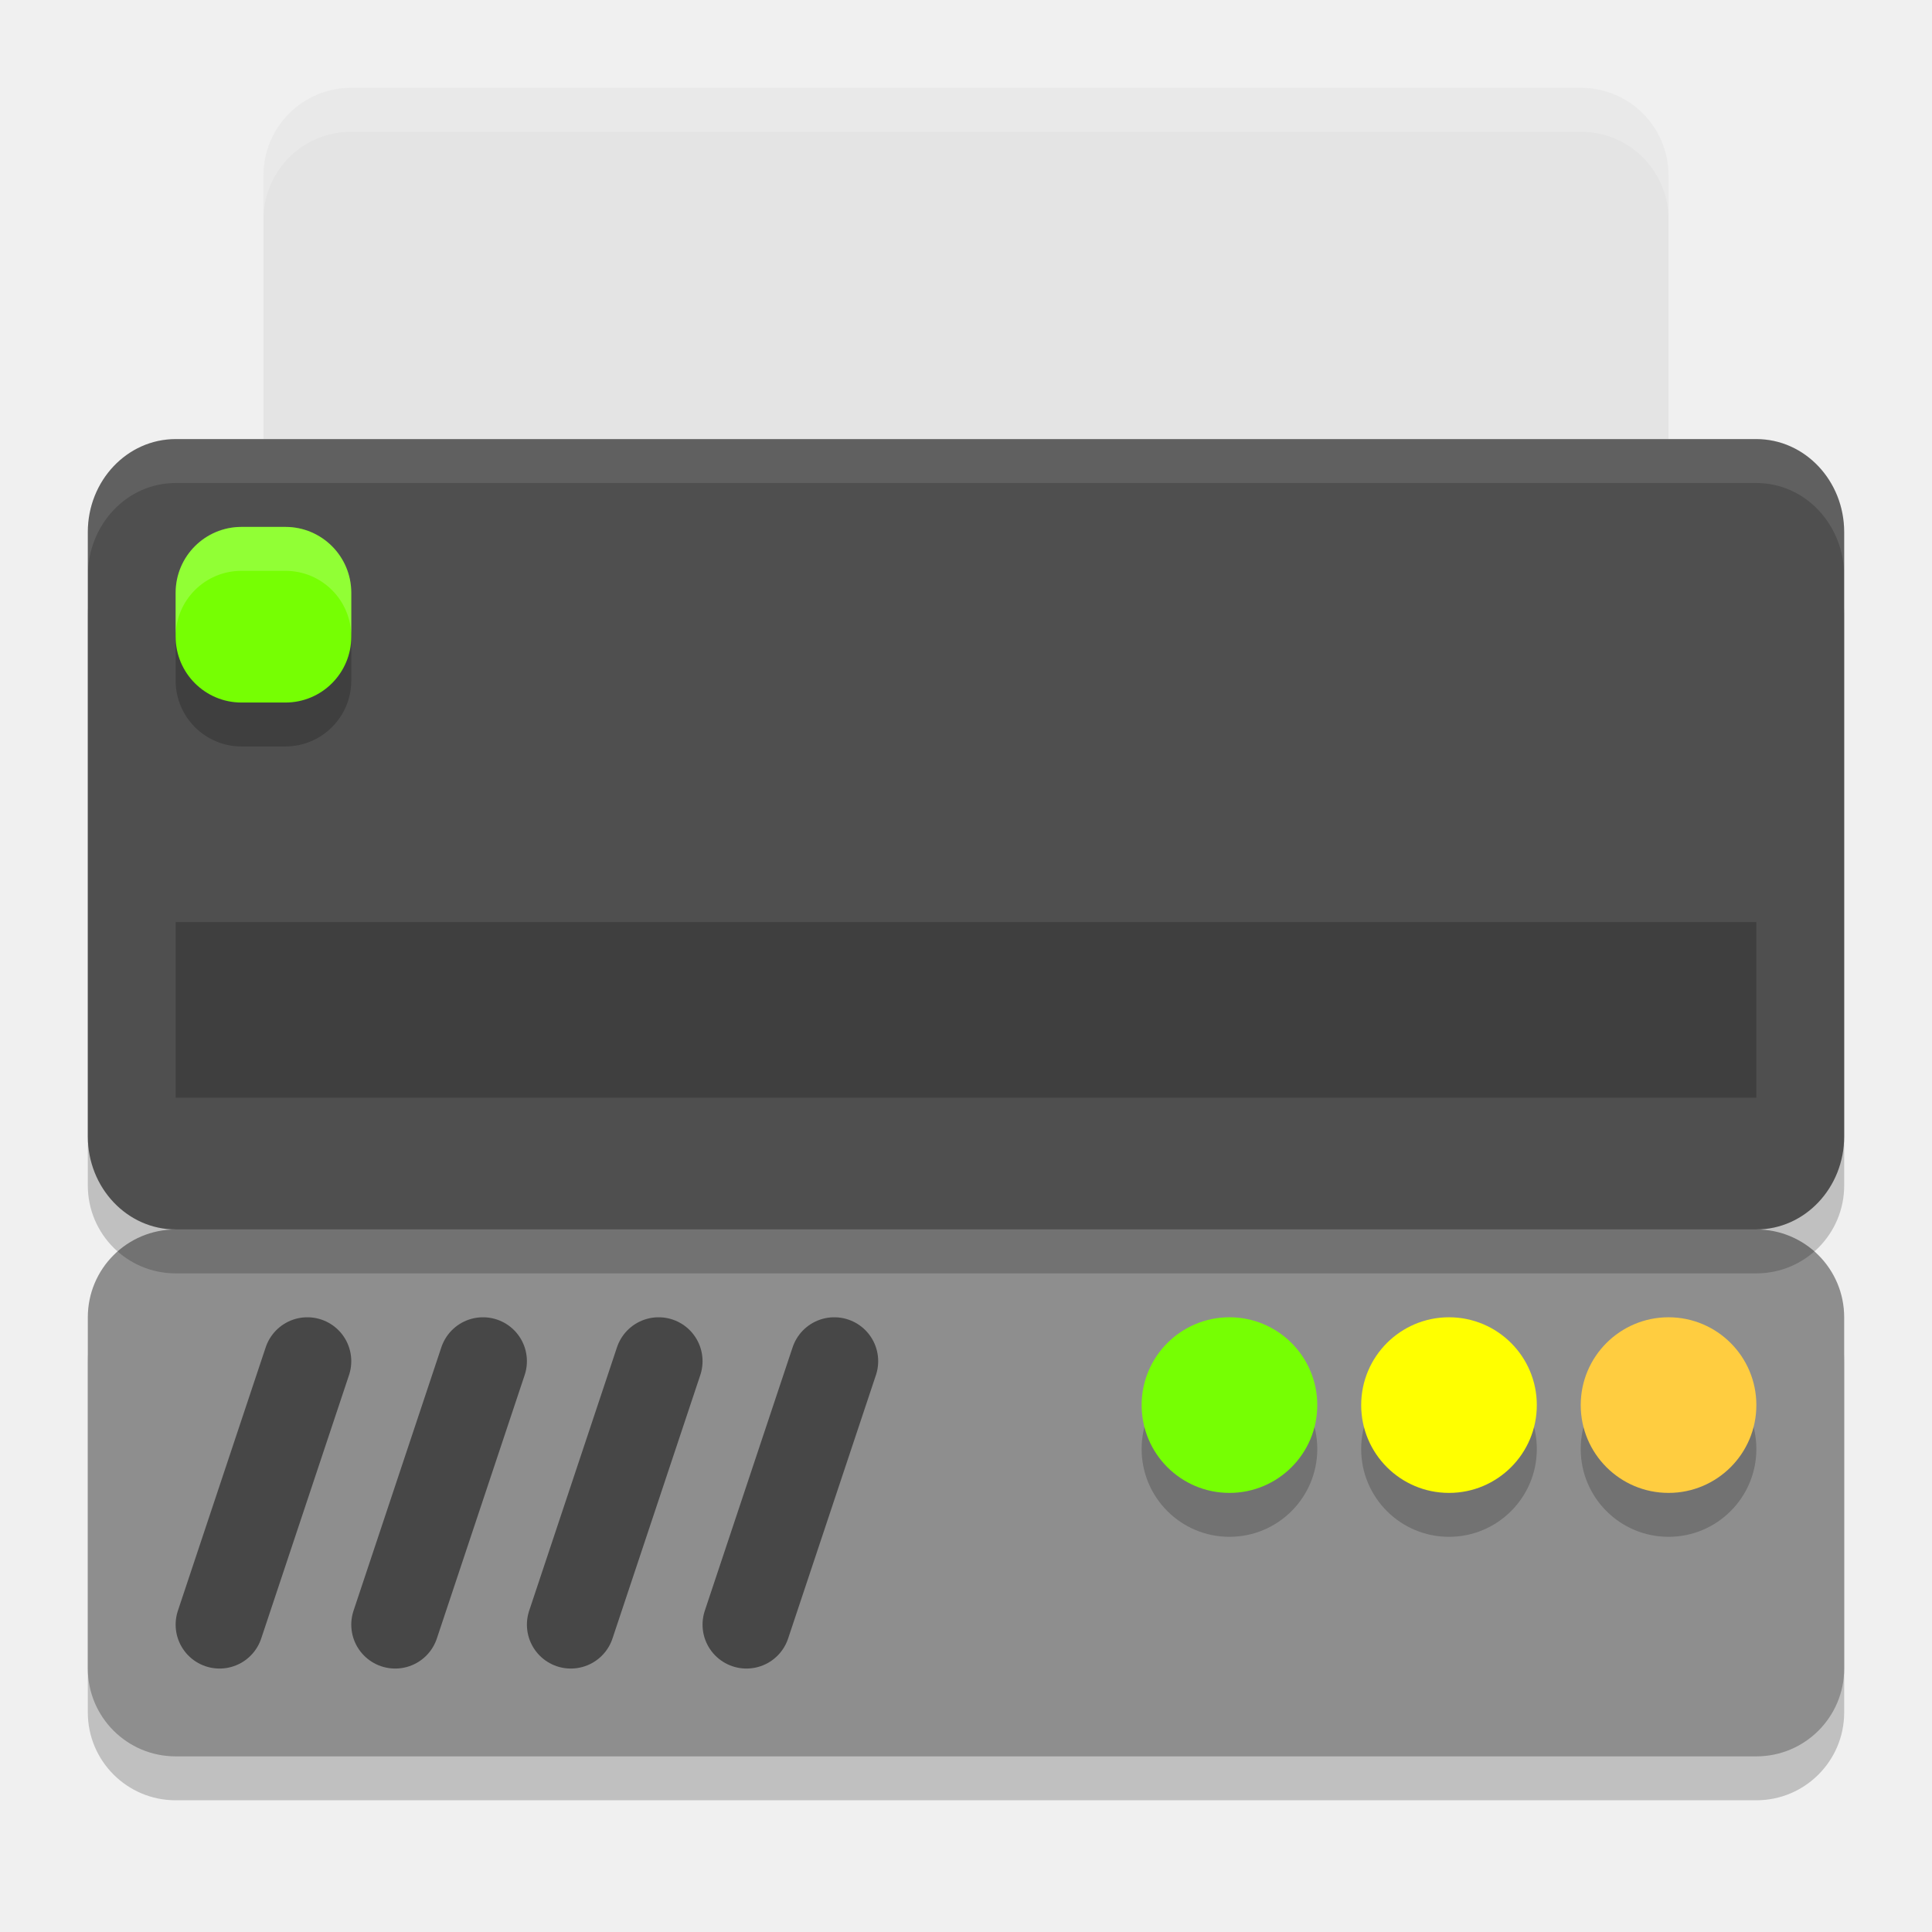
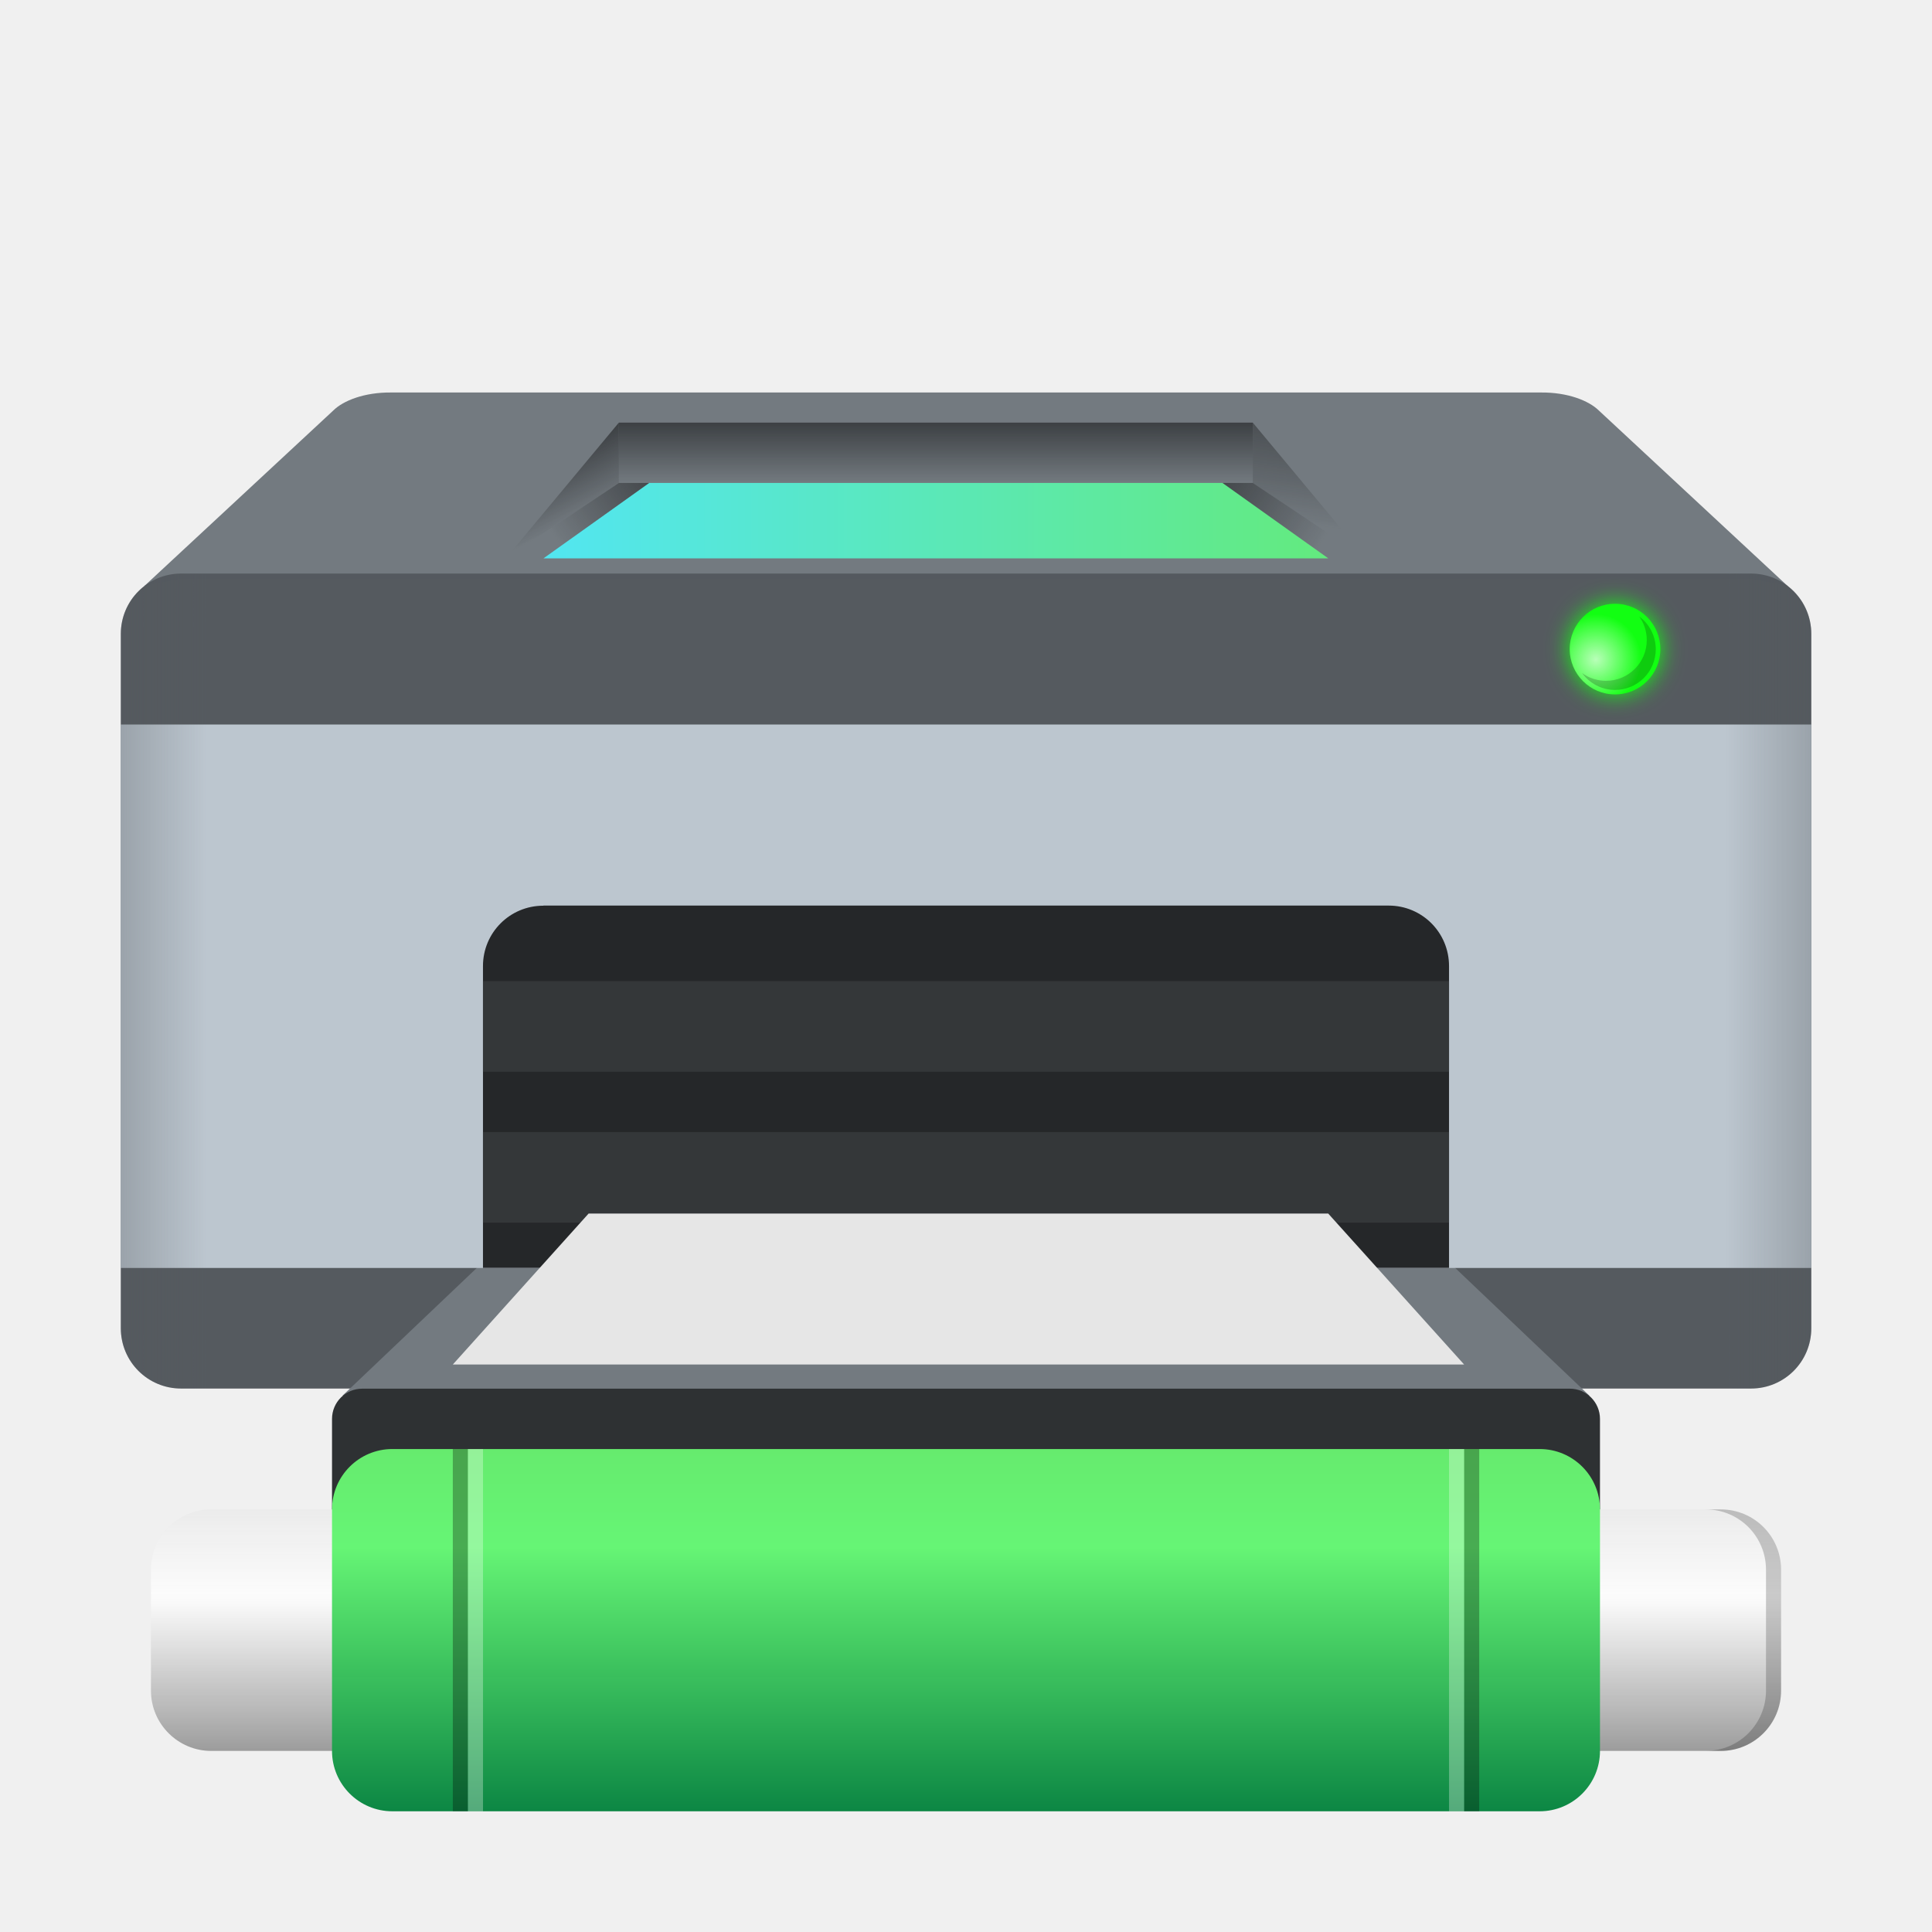
- <svg xmlns="http://www.w3.org/2000/svg" width="22" height="22" version="1">
-   <g transform="translate(-1,-1)">
-     <rect style="opacity:0.2" width="6" height="20" x="-21.5" y="-22" rx="1" ry="1" transform="matrix(0,-1,-1,0,0,0)" />
-     <rect style="fill:#8e8e8e" width="6" height="20" x="-21" y="-22" rx="1" ry="1" transform="matrix(0,-1,-1,0,0,0)" />
-     <path style="opacity:0.5;stroke:#000000;stroke-linecap:round" d="m 8.5,16.5 -1,3" />
-     <path style="opacity:0.5;stroke:#000000;stroke-linecap:round" d="m 6.5,16.5 -1,3" />
-     <path style="opacity:0.5;stroke:#000000;stroke-linecap:round" d="m 4.5,16.5 -1,3" />
-     <path style="opacity:0.5;stroke:#000000;stroke-linecap:round" d="m 10.5,16.5 -1,3" />
-     <circle style="opacity:0.2" cx="15" cy="17.5" r="1" />
-     <circle style="opacity:0.2" cx="17.5" cy="17.5" r="1" />
-     <circle style="opacity:0.2" cx="20" cy="17.5" r="1" />
-     <circle style="fill:#76ff03" cx="15" cy="17" r="1" />
-     <circle style="fill:#ffff00" cx="17.5" cy="17" r="1" />
-     <circle style="fill:#ffcd40" cx="20" cy="17" r="1" />
-   </g>
-   <rect style="opacity:0.2" width="8.5" height="20" x="-14.5" y="-21" rx="1" ry="1" transform="matrix(0,-1,-1,0,0,0)" />
-   <path style="fill:#e4e4e4" d="M 4,1 C 3.446,1 3,1.446 3,2 V 8 H 19 V 2 C 19,1.446 18.554,1 18,1 Z" />
-   <rect style="fill:#4f4f4f" width="9" height="20" x="-14" y="-21" rx="1.059" ry="1" transform="matrix(0,-1,-1,0,0,0)" />
-   <rect style="opacity:0.2" width="18" height="2" x="2" y="10.5" />
-   <rect style="opacity:0.2" width="2" height="2" x="2" y="6.5" rx=".75" ry=".75" />
-   <rect style="fill:#76ff03" width="2" height="2" x="2" y="6" rx=".75" ry=".75" />
-   <path style="opacity:0.2;fill:#ffffff" d="M 4,1 C 3.446,1 3,1.446 3,2 v 0.5 c 0,-0.554 0.446,-1 1,-1 h 14 c 0.554,0 1,0.446 1,1 V 2 C 19,1.446 18.554,1 18,1 Z" />
-   <path style="opacity:0.2;fill:#ffffff" d="m 2.75,6 c -0.415,0 -0.75,0.335 -0.75,0.75 v 0.5 c 0,-0.415 0.335,-0.75 0.75,-0.75 h 0.5 c 0.415,0 0.75,0.335 0.75,0.75 v -0.5 c 0,-0.415 -0.335,-0.75 -0.75,-0.75 z" />
-   <path style="opacity:0.1;fill:#ffffff" d="M 2,5 C 1.446,5 1,5.472 1,6.059 v 0.5 C 1,5.972 1.446,5.5 2,5.5 h 18 c 0.554,0 1,0.472 1,1.059 v -0.5 C 21,5.472 20.554,5 20,5 Z" />
+ <svg xmlns="http://www.w3.org/2000/svg" xmlns:xlink="http://www.w3.org/1999/xlink" width="64" height="64" viewBox="0 0 16.933 16.933" version="1.1" id="svg5">
+   <defs id="defs2">
+     <linearGradient xlink:href="#linearGradient88582" id="linearGradient88584" x1="42" y1="14" x2="42" y2="16" gradientUnits="userSpaceOnUse" gradientTransform="matrix(0.2525568,0,0,0.2645833,0.3728219,-2.259319e-5)" />
+     <linearGradient id="linearGradient88582">
+       <stop style="stop-color:#252729;stop-opacity:1;" offset="0" id="stop88578" />
+       <stop style="stop-color:#252729;stop-opacity:0;" offset="1" id="stop88580" />
+     </linearGradient>
+     <linearGradient xlink:href="#linearGradient6037" id="linearGradient6039" x1="19.655" y1="26.229" x2="45.655" y2="26.229" gradientUnits="userSpaceOnUse" gradientTransform="matrix(0.2645833,0,0,0.2645833,-0.4378537,-2.375659)" />
+     <linearGradient id="linearGradient6037">
+       <stop style="stop-color:#52e6f1;stop-opacity:1;" offset="0" id="stop6033" />
+       <stop style="stop-color:#63ea7e;stop-opacity:1" offset="1" id="stop6035" />
+     </linearGradient>
+     <linearGradient xlink:href="#linearGradient90436" id="linearGradient90438" x1="-2" y1="32.5" x2="66" y2="32.5" gradientUnits="userSpaceOnUse" gradientTransform="matrix(0.2645833,0,0,0.2645833,-5.6250001e-8,-2.259319e-5)" />
+     <linearGradient id="linearGradient90436">
+       <stop style="stop-color:#54595e;stop-opacity:1;" offset="0" id="stop90432" />
+       <stop style="stop-color:#54595e;stop-opacity:0" offset="0.13" id="stop91018" />
+       <stop style="stop-color:#54595e;stop-opacity:0" offset="0.87" id="stop90760" />
+       <stop style="stop-color:#54595e;stop-opacity:1" offset="1" id="stop90434" />
+     </linearGradient>
+     <linearGradient xlink:href="#linearGradient88582" id="linearGradient89668" x1="21.808" y1="15.244" x2="18.308" y2="17.744" gradientUnits="userSpaceOnUse" gradientTransform="matrix(0.2645833,0,0,0.2645833,-5.6250001e-8,-2.259319e-5)" />
+     <linearGradient xlink:href="#linearGradient88582" id="linearGradient89459" x1="40.088" y1="15.424" x2="43.838" y2="17.924" gradientUnits="userSpaceOnUse" gradientTransform="matrix(0.2645833,0,0,0.2645833,-5.6250001e-8,-2.259319e-5)" />
+     <linearGradient xlink:href="#linearGradient88582" id="linearGradient90013" x1="20.5" y1="14" x2="21.5" y2="16" gradientUnits="userSpaceOnUse" gradientTransform="matrix(0.2645833,0,0,0.2645833,-5.6250001e-8,-2.259319e-5)" />
+     <linearGradient xlink:href="#linearGradient88582" id="linearGradient90274" x1="43.281" y1="13.06" x2="42.756" y2="17.347" gradientUnits="userSpaceOnUse" gradientTransform="matrix(0.2645833,0,0,0.2645833,-5.6250001e-8,-2.259319e-5)" />
+     <filter style="color-interpolation-filters:sRGB" id="filter101150" x="-0.3" y="-0.3" width="1.6" height="1.6">
+       <feGaussianBlur stdDeviation="0.375" id="feGaussianBlur101152" />
+     </filter>
+     <radialGradient xlink:href="#linearGradient50337" id="radialGradient50339" cx="3.556" cy="10.339" fx="3.556" fy="10.339" r="0.661" gradientUnits="userSpaceOnUse" gradientTransform="matrix(0.6000118,0,0,0.6000118,11.85333,-0.4233559)" />
+     <linearGradient id="linearGradient50337">
+       <stop style="stop-color:#ffffff;stop-opacity:1;" offset="0" id="stop50333" />
+       <stop style="stop-color:#ffffff;stop-opacity:0;" offset="1" id="stop50335" />
+     </linearGradient>
+     <linearGradient xlink:href="#linearGradient149033" id="linearGradient149035" x1="33.535" y1="69.62" x2="33.535" y2="80.484" gradientUnits="userSpaceOnUse" gradientTransform="matrix(0.5265599,0,0,0.292239,-8.92701,-7.645562)" />
+     <linearGradient id="linearGradient149033">
+       <stop style="stop-color:#66eb6e;stop-opacity:1;" offset="0" id="stop149029" />
+       <stop style="stop-color:#66f575;stop-opacity:1" offset="0.271" id="stop156515" />
+       <stop style="stop-color:#0b8643;stop-opacity:0.996" offset="1" id="stop149031" />
+     </linearGradient>
+     <linearGradient xlink:href="#linearGradient163636" id="linearGradient163638" x1="74.467" y1="105.92" x2="74.467" y2="114.488" gradientUnits="userSpaceOnUse" gradientTransform="matrix(1.282372,0,0,0.2470485,-82.52942,-12.93828)" />
+     <linearGradient id="linearGradient163636">
+       <stop style="stop-color:#ebebeb;stop-opacity:1;" offset="0" id="stop163632" />
+       <stop style="stop-color:#fdfdfd;stop-opacity:0.898" offset="0.364" id="stop175885" />
+       <stop style="stop-color:#9c9c9c;stop-opacity:1" offset="1" id="stop163634" />
+     </linearGradient>
+   </defs>
+   <path id="rect31485" style="fill:#737a80;fill-opacity:1;stroke-width:0.529;stroke-linecap:round;stroke-linejoin:round;stroke-dasharray:6.35, 0.529" d="M 3.428,3.44 C 3.192,3.438 3.008,3.512 2.922,3.597 L 1.262,5.139 1.588,5.074 h 3.175 7.408 3.175 L 15.672,5.14 14.012,3.597 C 13.925,3.512 13.741,3.438 13.505,3.44 Z" />
+   <path id="rect849-3" style="fill:#555a5f;fill-opacity:0.996;stroke-width:0.529;stroke-linecap:round;stroke-linejoin:round;stroke-dasharray:6.35, 0.529" d="M 1.588,5.027 H 15.346 c 0.293,0 0.529,0.236 0.529,0.529 v 6.085 c 0,0.293 -0.236,0.529 -0.529,0.529 H 1.588 c -0.293,0 -0.529,-0.236 -0.529,-0.529 V 5.556 c 0,-0.293 0.236,-0.529 0.529,-0.529 z" />
+   <rect style="opacity:0.7;fill:url(#linearGradient88584);fill-opacity:1;stroke-width:0.517;stroke-linecap:round;stroke-linejoin:round;stroke-dasharray:6.204, 0.517" id="rect88496" width="5.556" height="0.529" x="5.424" y="3.704" />
+   <path id="rect849" style="fill:url(#linearGradient6039);fill-opacity:1;stroke-width:0.592;stroke-linecap:round;stroke-linejoin:round;stroke-dasharray:7.1, 0.592" d="m 5.689,4.233 h 5.027 l 0.926,0.661 H 4.763 Z" />
+   <path id="rect31485-7" style="fill:#737a80;fill-opacity:1;stroke-width:0.529;stroke-linecap:round;stroke-linejoin:round;stroke-dasharray:6.35, 0.529" d="m 5.076,10.583 c -0.236,-0.001 -0.42,0.072 -0.506,0.158 L 3.001,12.233 3.235,12.217 h 5.231 5.231 l 0.234,0.016 -1.568,-1.492 c -0.087,-0.085 -0.271,-0.159 -0.506,-0.158 H 8.467 Z" />
+   <rect style="fill:#bcc6cf;fill-opacity:1;stroke-width:0.529;stroke-linecap:round;stroke-linejoin:round;stroke-dasharray:6.35, 0.529" id="rect50762" width="14.817" height="4.763" x="1.058" y="6.35" />
+   <path id="rect41096" style="fill:url(#linearGradient90438);fill-opacity:1;stroke-width:0.52;stroke-linecap:round;stroke-linejoin:round;stroke-dasharray:6.24, 0.52" d="M 1.588,5.027 H 15.346 c 0.293,0 0.529,0.236 0.529,0.529 v 6.085 c 0,0.293 -0.236,0.529 -0.529,0.529 H 1.588 c -0.293,0 -0.529,-0.236 -0.529,-0.529 V 5.556 c 0,-0.293 0.236,-0.529 0.529,-0.529 z" />
+   <rect style="fill:#2e3133;fill-opacity:1;stroke-width:0.527;stroke-linecap:round;stroke-linejoin:round;stroke-dasharray:6.321, 0.527" id="rect42697" width="11.113" height="1.323" x="2.91" y="12.171" ry="0.265" />
+   <path id="rect86402" style="fill:#252729;stroke-width:0.513;stroke-linecap:round;stroke-linejoin:round;stroke-dasharray:6.16, 0.513" d="m 4.763,7.937 h 7.408 C 12.464,7.937 12.7,8.173 12.7,8.467 V 11.112 H 4.233 V 8.467 c 0,-0.293 0.236,-0.529 0.529,-0.529 z" />
+   <path id="rect88864" style="opacity:0.7;fill:url(#linearGradient89668);fill-opacity:1;stroke-width:0.529;stroke-linecap:round;stroke-linejoin:round;stroke-dasharray:6.35, 0.529" d="M 5.424,4.233 H 5.689 L 4.763,4.895 H 4.432 Z" />
+   <path id="rect88864-3" style="opacity:0.7;fill:url(#linearGradient89459);fill-opacity:1;stroke-width:0.529;stroke-linecap:round;stroke-linejoin:round;stroke-dasharray:6.35, 0.529" d="m 10.98,4.233 h -0.265 l 0.926,0.661 h 0.331 z" />
+   <path id="rect89966" style="opacity:0.7;fill:url(#linearGradient90013);fill-opacity:1;stroke-width:0.529;stroke-linecap:round;stroke-linejoin:round;stroke-dasharray:6.35, 0.529" d="M 5.424,3.704 V 4.233 L 4.432,4.895 Z" />
+   <path id="rect90037" style="opacity:0.7;fill:url(#linearGradient90274);fill-opacity:1;stroke-width:0.529;stroke-linecap:round;stroke-linejoin:round;stroke-dasharray:6.35, 0.529" d="m 10.98,3.704 0.992,1.191 -0.992,-0.661 z" />
+   <rect style="fill:#343739;fill-opacity:1;stroke-width:0.395;stroke-linecap:round;stroke-linejoin:round;stroke-dasharray:4.743, 0.395" id="rect91801" width="8.467" height="0.794" x="4.233" y="8.599" />
+   <rect style="fill:#343739;fill-opacity:1;stroke-width:0.529;stroke-linecap:round;stroke-linejoin:round;stroke-dasharray:6.35, 0.529" id="rect96780" width="8.467" height="0.794" x="4.233" y="9.922" />
+   <path id="rect96884" style="fill:#e6e6e6;stroke-width:0.548;stroke-linecap:round;stroke-linejoin:round;stroke-dasharray:6.575, 0.548" d="m 5.159,10.636 h 6.482 l 1.191,1.323 H 3.969 Z" />
+   <circle style="fill:#12ff12;fill-opacity:1;stroke-width:1.298;stroke-linecap:round;stroke-linejoin:round;stroke-dasharray:15.579, 1.298;filter:url(#filter101150)" id="path25907" cx="53.5" cy="21.5" r="1.5" transform="matrix(0.2645833,0,0,0.2645833,-5.6250001e-8,-2.259319e-5)" />
+   <circle style="fill:#12ff12;fill-opacity:1;stroke-width:0.318;stroke-linecap:round;stroke-linejoin:round;stroke-dasharray:3.81, 0.318" id="path30449" cx="14.155" cy="5.689" r="0.397" />
+   <circle style="opacity:0.7;fill:url(#radialGradient50339);fill-opacity:1;stroke-width:0.318;stroke-linecap:round;stroke-linejoin:round;stroke-dasharray:3.81, 0.318" id="path50091" cx="14.155" cy="5.689" r="0.397" />
+   <path id="path49923" style="opacity:0.2;fill:#000000;fill-opacity:1;stroke-width:0.318;stroke-linecap:round;stroke-linejoin:round;stroke-dasharray:3.81, 0.318" d="m 14.365,5.4 a 0.357,0.357 0 0 1 0.068,0.21 0.357,0.357 0 0 1 -0.357,0.357 0.357,0.357 0 0 1 -0.21,-0.068 0.357,0.357 0 0 0 0.289,0.148 0.357,0.357 0 0 0 0.357,-0.357 0.357,0.357 0 0 0 -0.148,-0.289 z" />
+   <rect style="fill:url(#linearGradient163638);fill-opacity:1;stroke-width:0.298;stroke-linecap:round;stroke-linejoin:round" id="rect160861" width="14.287" height="2.117" x="1.323" y="13.229" ry="0.529" />
+   <path id="rect160861-5" style="fill:#000000;fill-opacity:0.996;stroke-width:1.126;stroke-linecap:round;stroke-linejoin:round;opacity:0.2" d="M 56.5 50 C 57.608 50 58.5 50.892 58.5 52 L 58.5 56 C 58.5 57.108 57.608 58 56.5 58 L 57 58 C 58.108 58 59 57.108 59 56 L 59 52 C 59 50.892 58.108 50 57 50 L 56.5 50 z " transform="scale(0.2645833)" />
+   <rect style="fill:url(#linearGradient149035);fill-opacity:1;stroke-width:0.208;stroke-linecap:round;stroke-linejoin:round" id="rect144869" width="11.113" height="3.175" x="2.91" y="12.7" ry="0.529" />
+   <path id="rect1858" style="opacity:0.3;fill:#000000;fill-opacity:0.996;stroke-width:3;stroke-linecap:round;stroke-linejoin:round" d="M 15 48 L 15 60 L 15.5 60 L 15.5 48 L 15 48 z M 48.5 48 L 48.5 60 L 49 60 L 49 48 L 48.5 48 z " transform="scale(0.2645833)" />
+   <path id="rect2034" style="opacity:0.3;fill:#ffffff;fill-opacity:0.996;stroke-width:3;stroke-linecap:round;stroke-linejoin:round" d="M 15.5 48 L 15.5 60 L 16 60 L 16 48 L 15.5 48 z M 48 48 L 48 60 L 48.5 60 L 48.5 48 L 48 48 z " transform="scale(0.2645833)" />
</svg>
